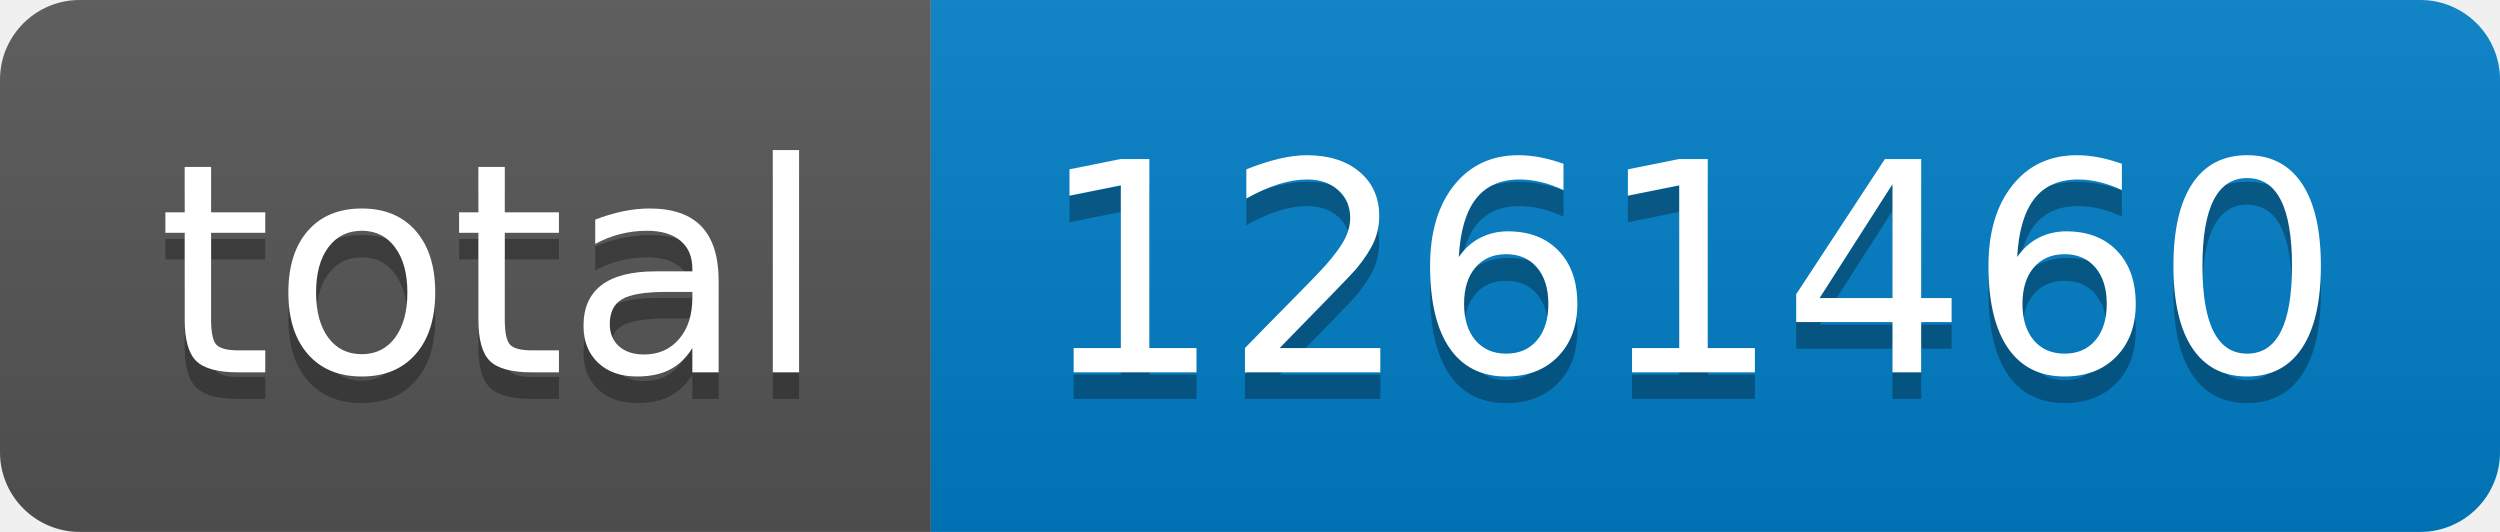
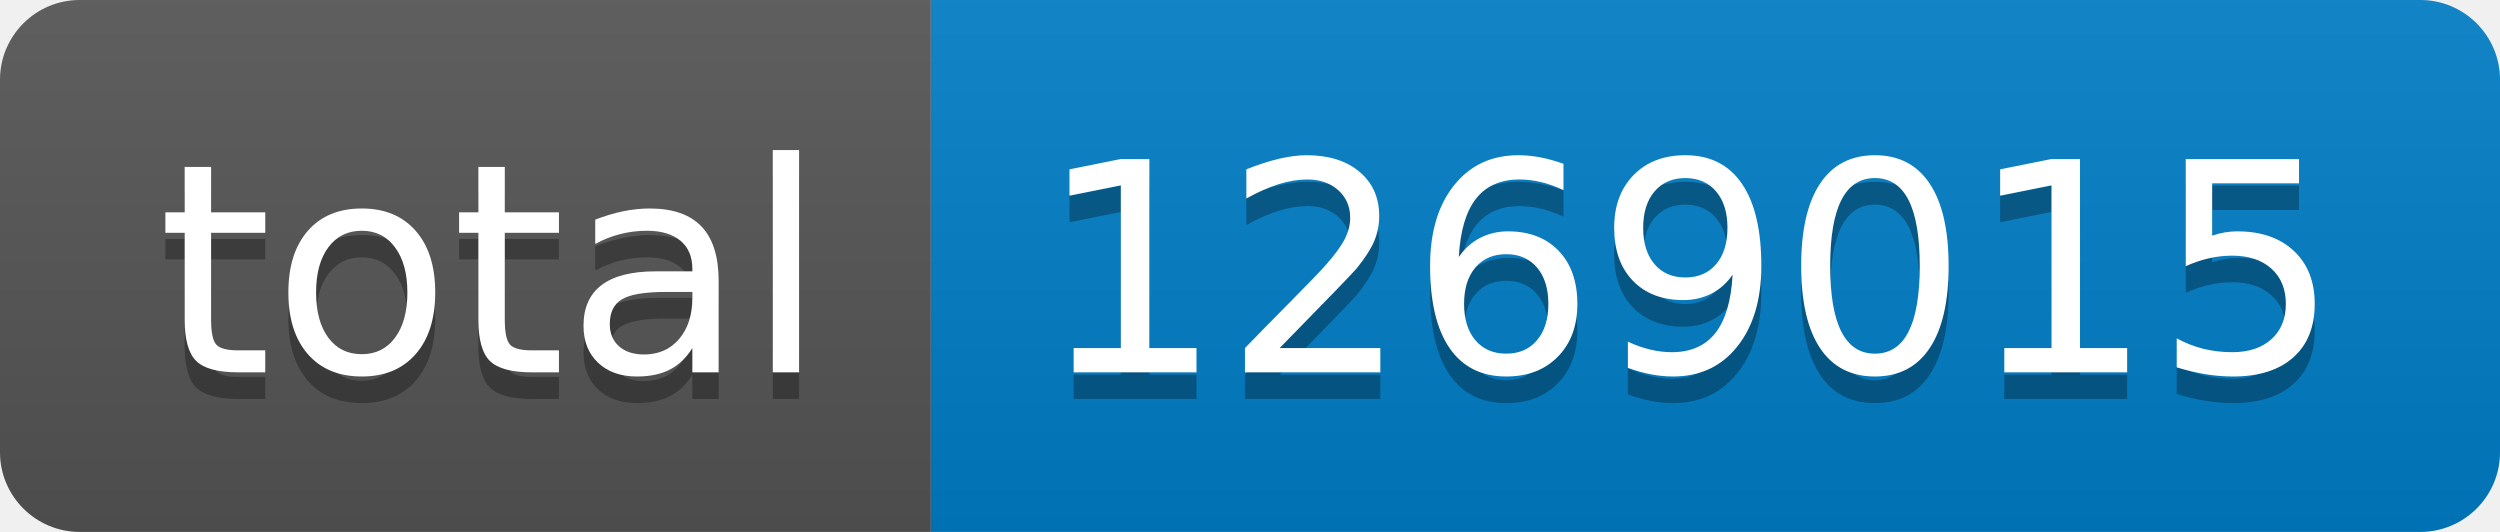
- <svg xmlns="http://www.w3.org/2000/svg" width="94" height="20" role="img" aria-label="total: 1261460">
+ <svg xmlns="http://www.w3.org/2000/svg" width="94" height="20" role="img" aria-label="total: 1269015">
  <linearGradient id="s" x2="0" y2="100%">
    <stop offset="0" stop-color="#bbb" stop-opacity=".1" />
    <stop offset="1" stop-opacity=".1" />
  </linearGradient>
  <clipPath id="r">
    <rect width="94" height="20" rx="3" fill="#fff" />
  </clipPath>
  <g clip-path="url(#r)">
    <rect width="35" height="20" fill="#555" />
    <rect x="35" width="59" height="20" fill="#007ec6" />
    <rect width="94" height="20" fill="url(#s)" />
  </g>
  <g fill="#fff" text-anchor="middle" font-family="Verdana,Geneva,DejaVu Sans,sans-serif" text-rendering="geometricPrecision" font-size="110">
    <text aria-hidden="true" x="185" y="150" fill="#010101" fill-opacity=".3" transform="scale(.1)" textLength="250">total</text>
    <text x="185" y="140" transform="scale(.1)" fill="#fff" textLength="250">total</text>
-     <text aria-hidden="true" x="635" y="150" fill="#010101" fill-opacity=".3" transform="scale(.1)" textLength="490">1261460</text>
-     <text x="635" y="140" transform="scale(.1)" fill="#fff" textLength="490">1261460</text>
+     <text aria-hidden="true" x="635" y="150" fill="#010101" fill-opacity=".3" transform="scale(.1)" textLength="490">1269015</text>
+     <text x="635" y="140" transform="scale(.1)" fill="#fff" textLength="490">1269015</text>
  </g>
</svg>
